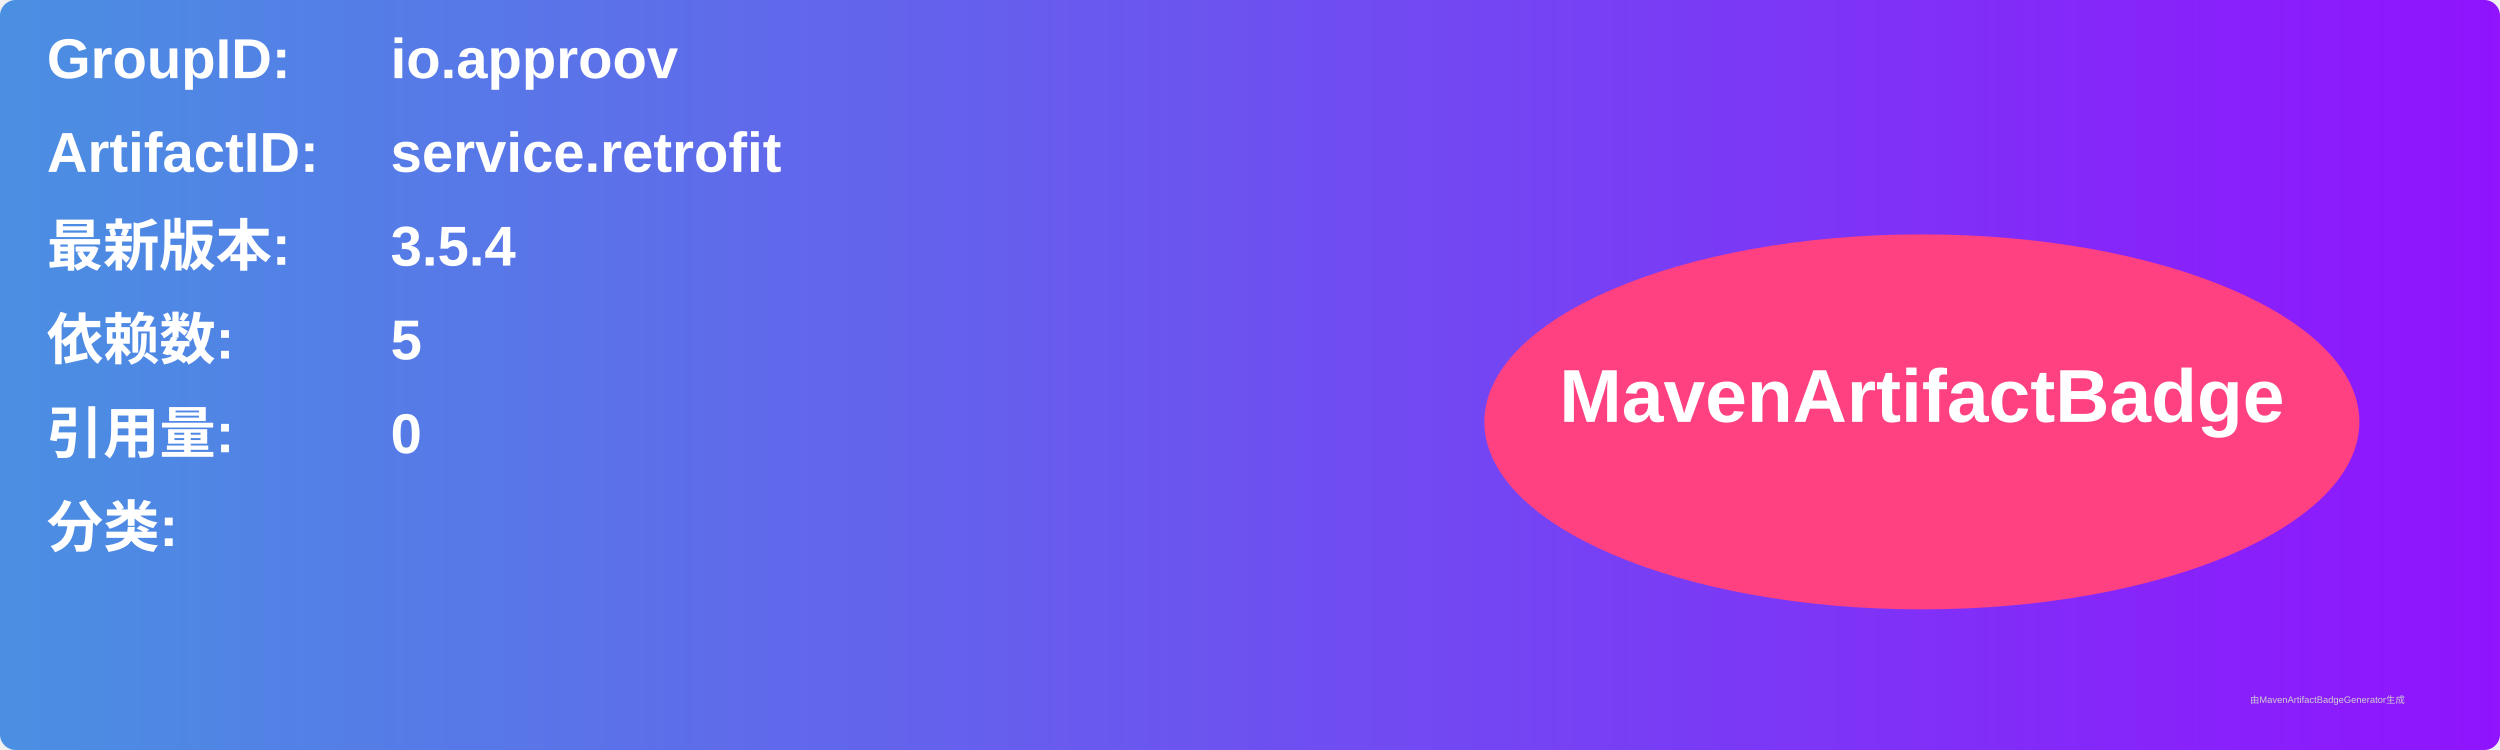
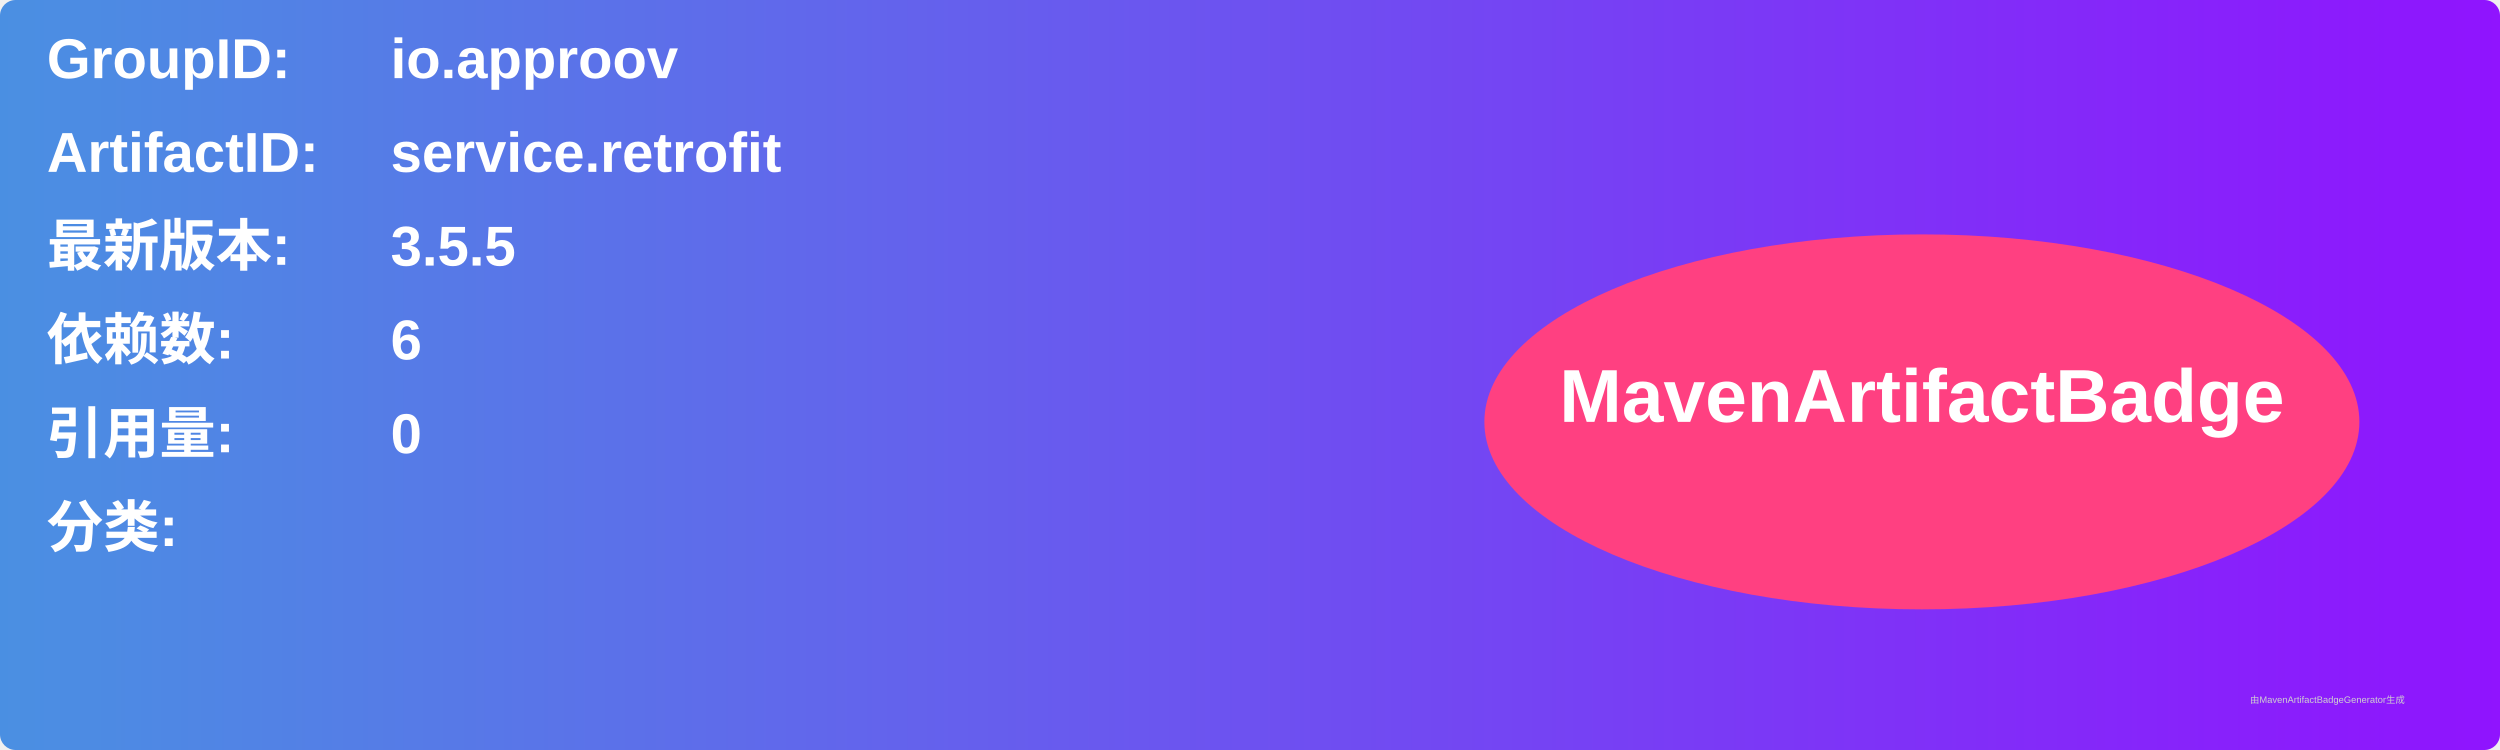
<svg xmlns="http://www.w3.org/2000/svg" width="800" height="240" viewBox="0 0 800 240">
  <linearGradient id="grad" x1="0%" y1="0%" x2="100%" y2="0%">
    <stop offset="0%" stop-color="#4a90e2" />
    <stop offset="100%" stop-color="#9013fe" />
  </linearGradient>
  <rect width="100%" height="100%" rx="5" ry="5" fill="url(#grad)" />
  <g transform="translate(15, 15)">
    <text x="0" y="10" font-family="Arial" font-size="18" fill="white" font-weight="bold" width="260">GroupID:</text>
    <text x="110" y="10" font-family="Arial" font-size="18" fill="white" font-weight="bold" width="460">io.approov</text>
    <text x="0" y="40" font-family="Arial" font-size="18" fill="white" font-weight="bold" width="260">ArtifactID:</text>
    <text x="110" y="40" font-family="Arial" font-size="18" fill="white" font-weight="bold" width="460">service.retrofit</text>
    <text x="0" y="70" font-family="Arial" font-size="18" fill="white" font-weight="bold">最新版本:</text>
    <text x="110" y="70" font-family="Arial" font-size="18" fill="white" font-weight="bold">
-       <tspan font-weight="bold">3.5.4</tspan>
+       <tspan font-weight="bold">3.5.5</tspan>
    </text>
    <text x="0" y="100" font-family="Arial" font-size="18" fill="white" font-weight="bold">依赖数: </text>
    <text x="110" y="100" font-family="Arial" font-size="18" fill="white">
-       <tspan font-weight="bold">5</tspan>
+       <tspan font-weight="bold">6</tspan>
    </text>
    <text x="0" y="130" font-family="Arial" font-size="18" fill="white" font-weight="bold">引用量: </text>
    <text x="110" y="130" font-family="Arial" font-size="18" fill="white">
      <tspan font-weight="bold">0</tspan>
    </text>
    <text x="0" y="160" font-family="Arial" font-size="18" fill="white" font-weight="bold">分类:</text>
    <text x="10" y="190" font-family="Arial" font-size="10" fill="white">
      <tspan font-weight="bold" />
    </text>
    <ellipse cx="600" cy="120" rx="140" ry="60" fill="#ff4081" />
    <text x="600" y="120" text-anchor="middle" font-family="Arial" font-size="24" fill="white" font-weight="bold">MavenArtifactBadge</text>
  </g>
  <text x="720" y="225" font-family="Arial" font-size="3" fill="#d0d0d0">由MavenArtifactBadgeGenerator生成</text>
</svg>
